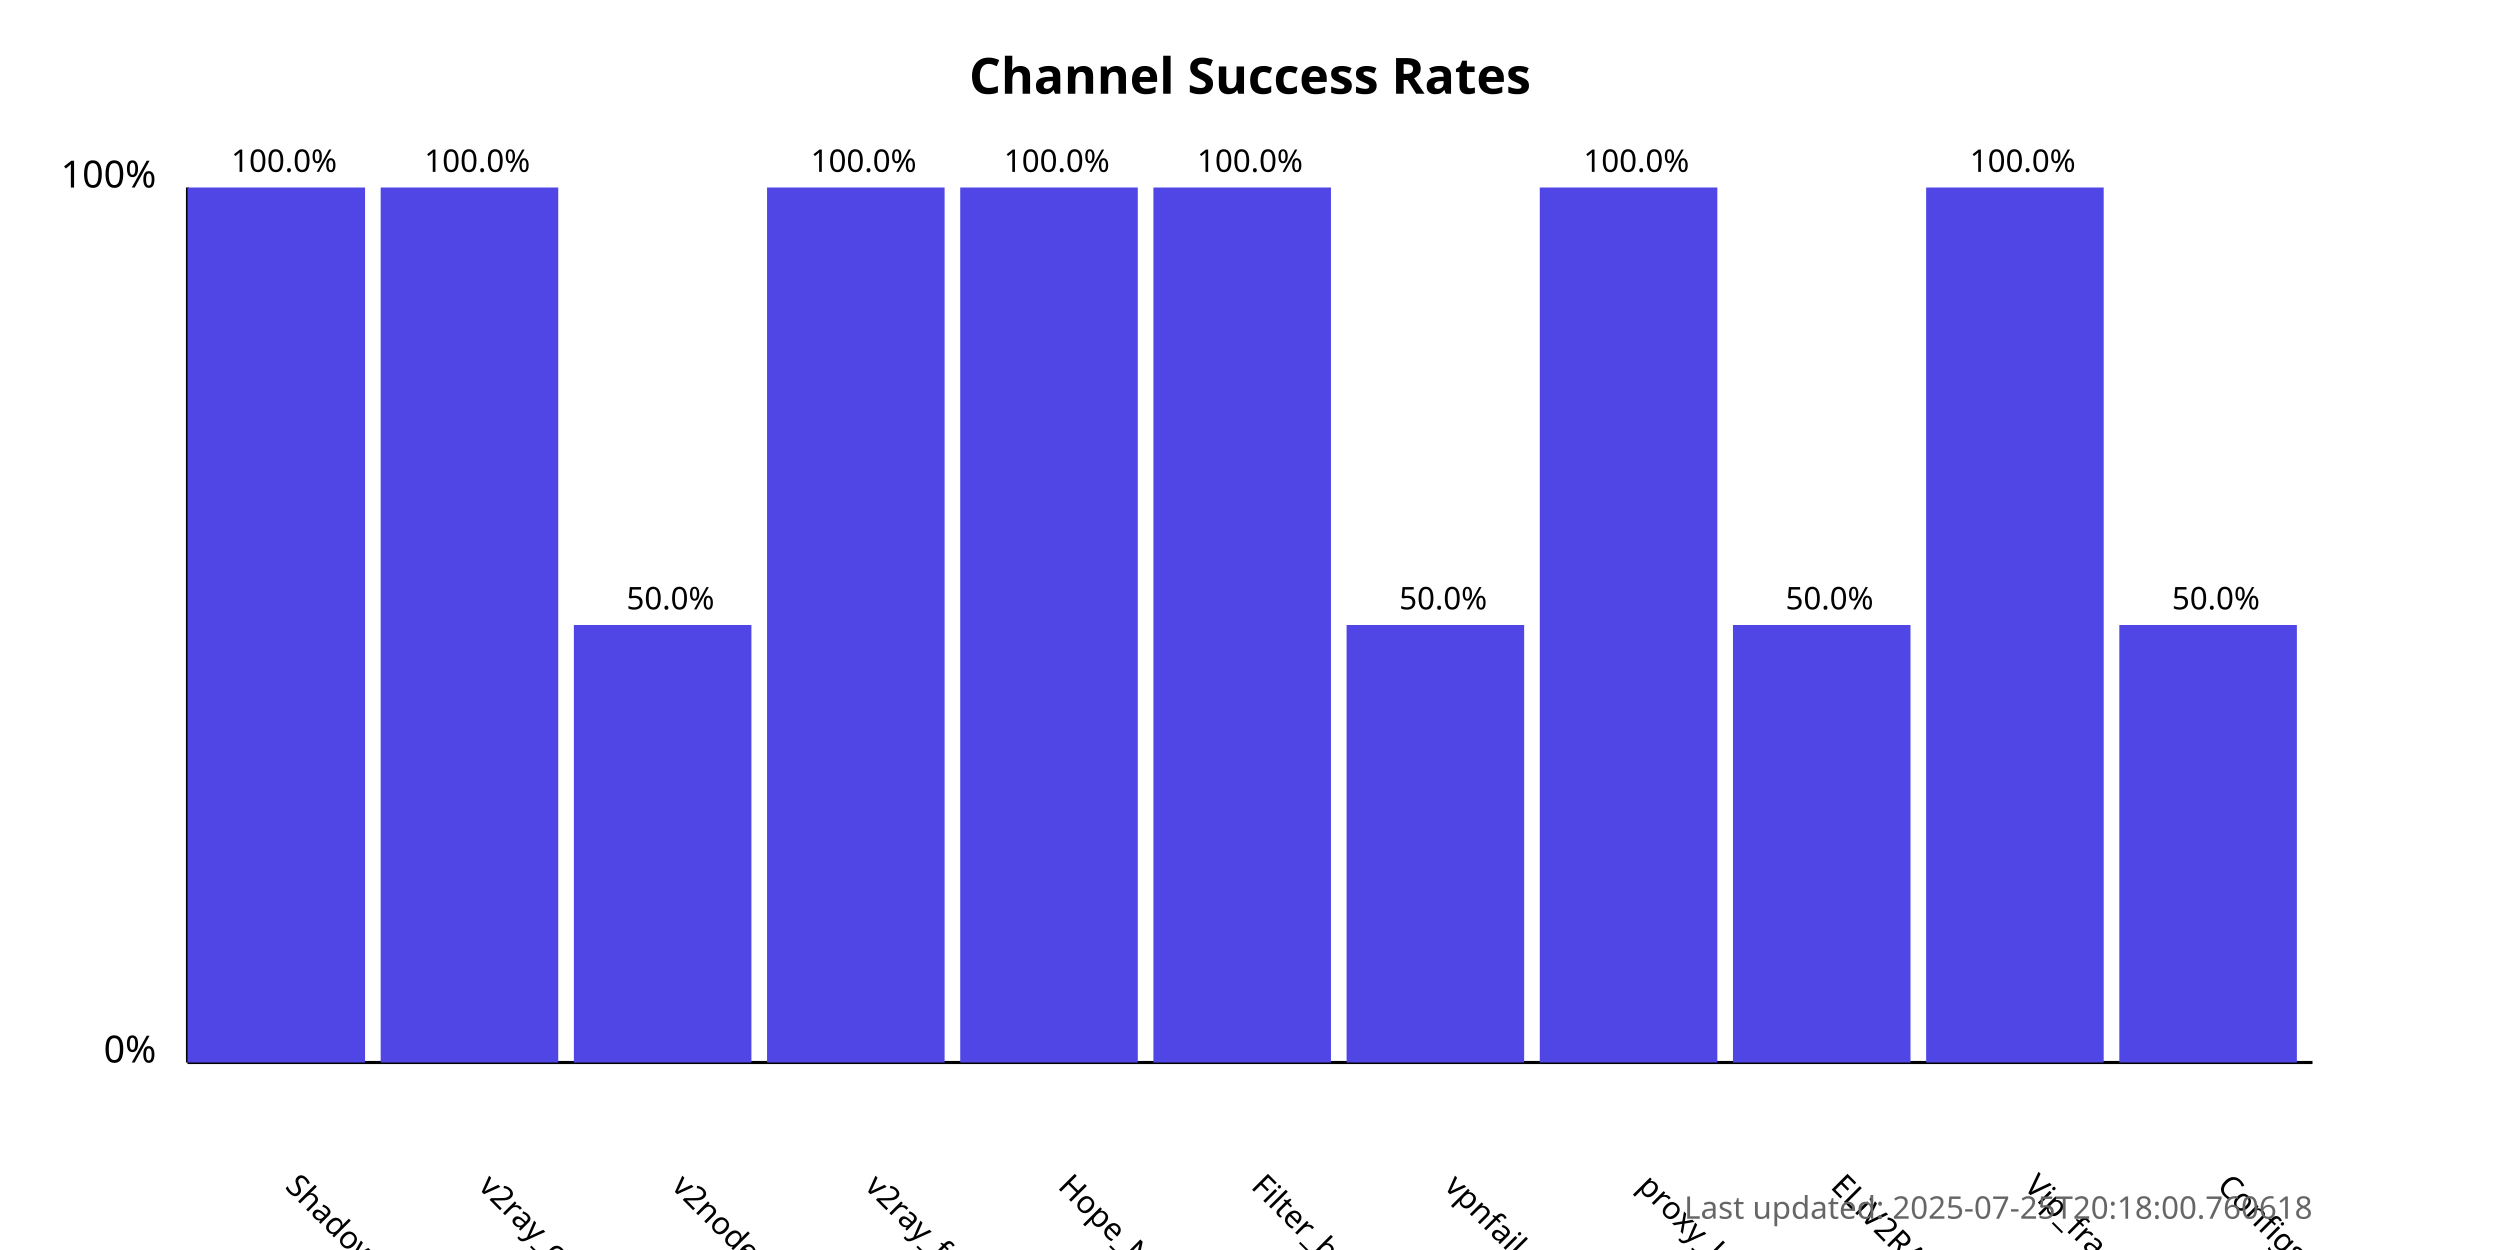
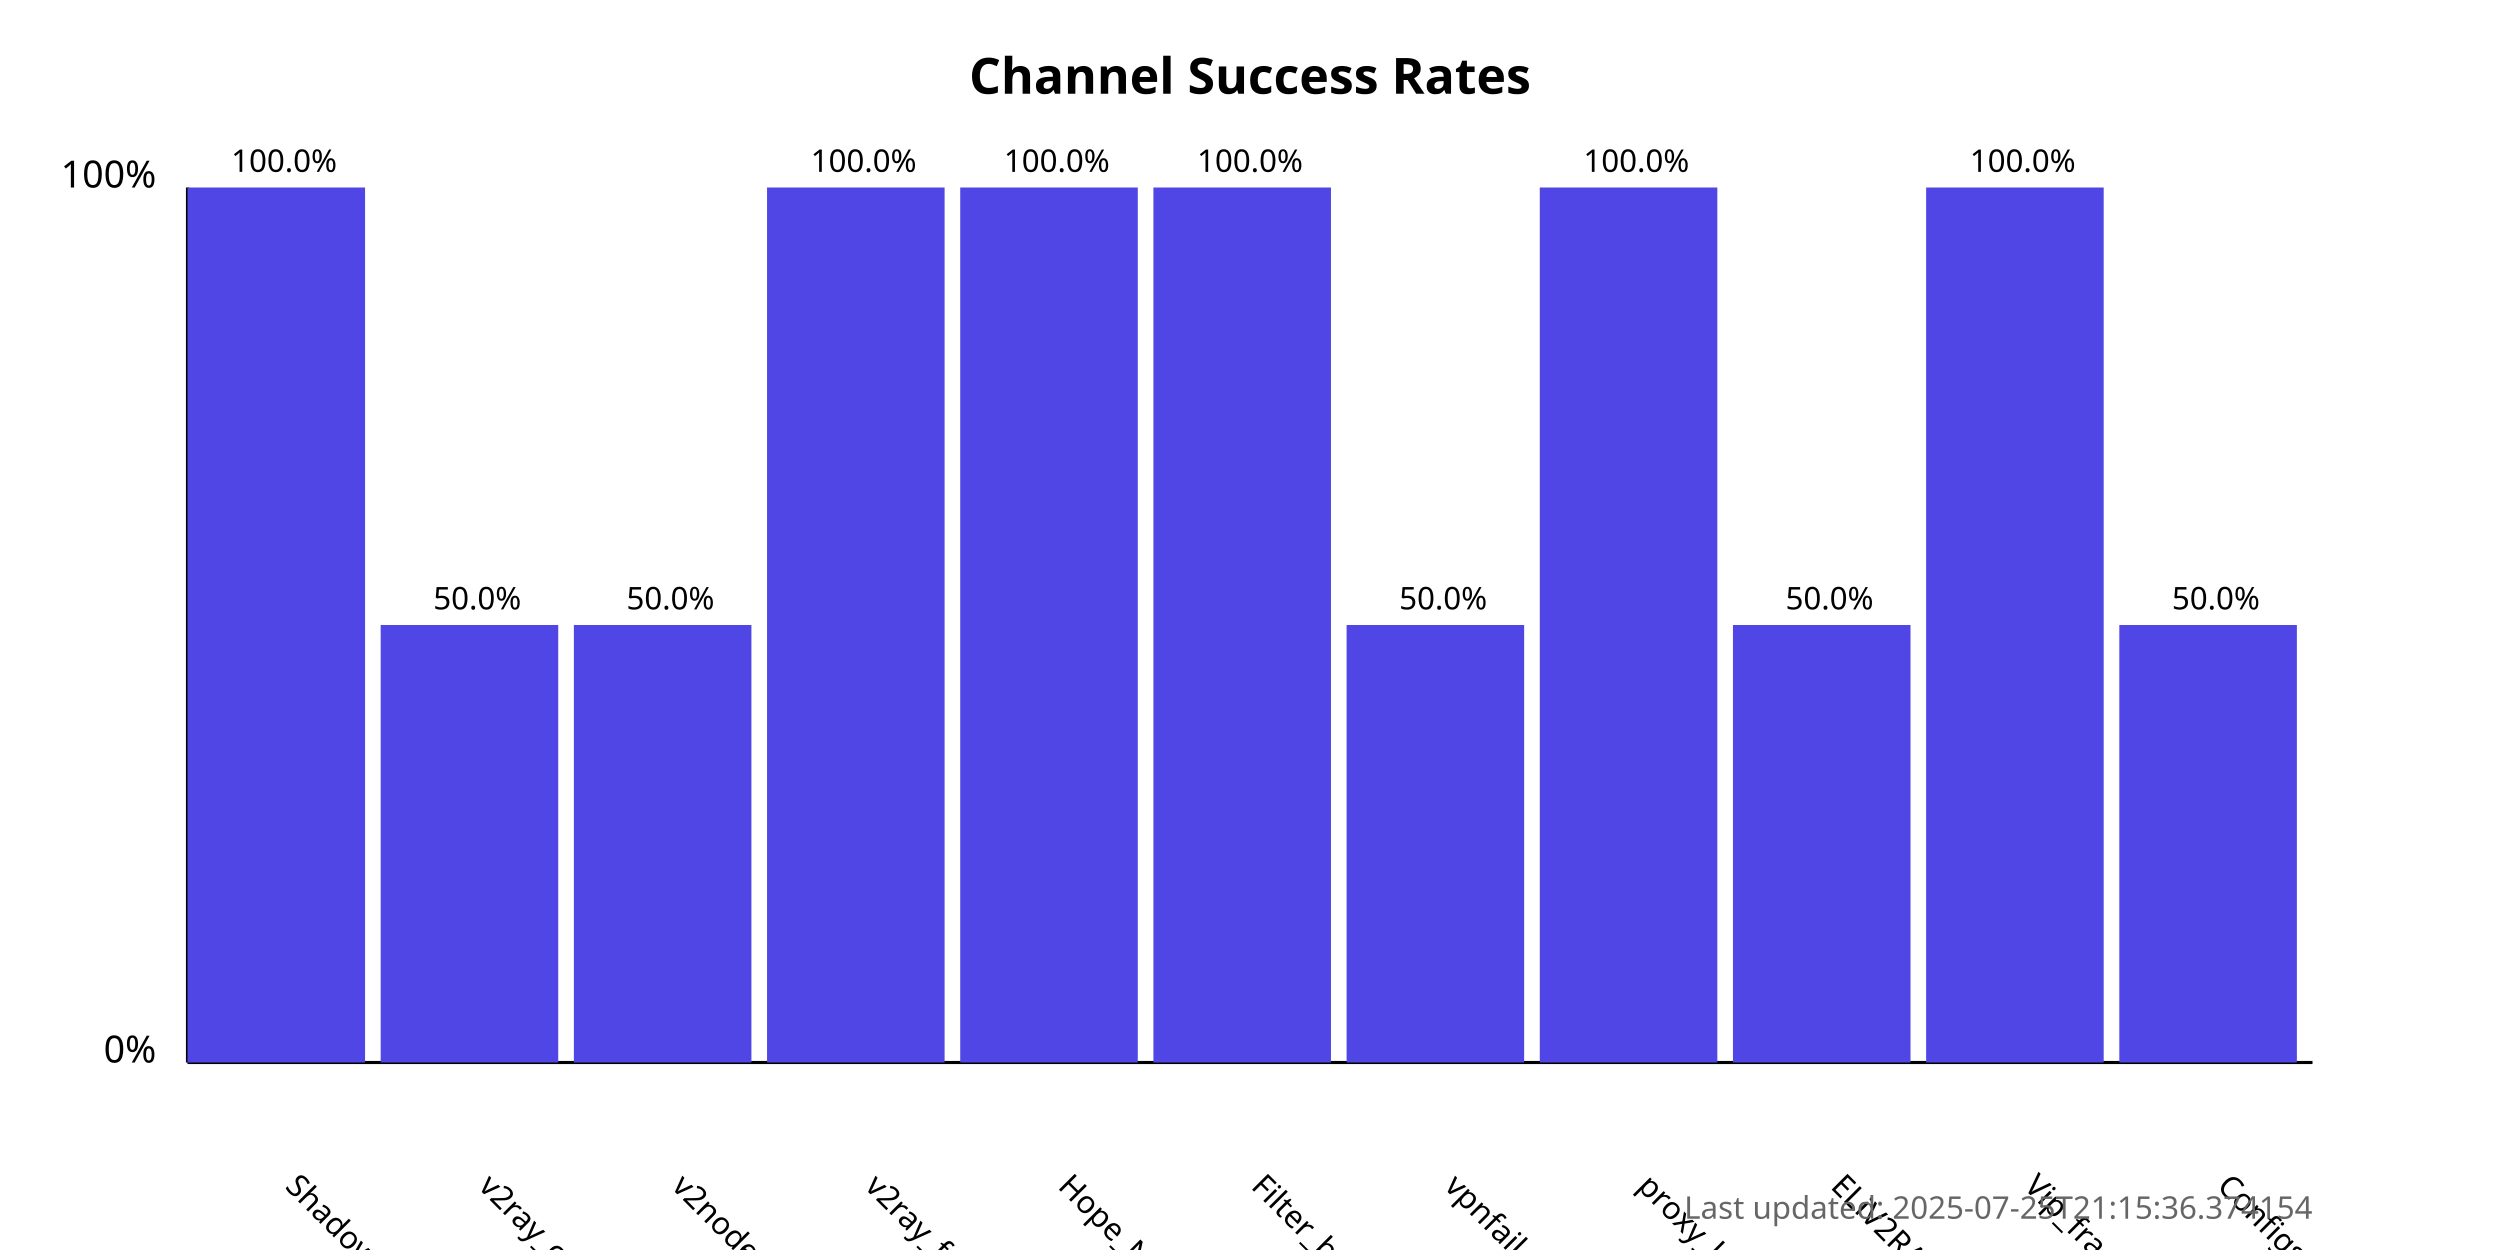
<svg xmlns="http://www.w3.org/2000/svg" width="800" height="400">
  <style>
            .chart-title { font: bold 16px sans-serif; }
            .axis-label { font: 12px sans-serif; }
            .tick-label { font: 10px sans-serif; }
            .bar { fill: #4f46e5; }
            .bar:hover { fill: #6366f1; }
            .timestamp { font: 10px sans-serif; fill: #666; }
        </style>
  <text x="400.0" y="30" text-anchor="middle" class="chart-title">
            Channel Success Rates
        </text>
  <line x1="60" y1="340" x2="60" y2="60" stroke="black" stroke-width="1" />
  <line x1="60" y1="340" x2="740" y2="340" stroke="black" stroke-width="1" />
  <text x="50" y="340" text-anchor="end" class="axis-label">0%</text>
  <text x="50" y="60" text-anchor="end" class="axis-label">100%</text>
  <g>
    <rect x="60" y="60.0" width="56.818" height="280.0" class="bar" />
    <text x="90.909" y="380" transform="rotate(45, 90.90909, 380)" text-anchor="start" class="tick-label">
                ShadowProxy66
            </text>
    <text x="90.909" y="55.0" text-anchor="middle" class="tick-label">
                100.0%
            </text>
  </g>
  <g>
-     <rect x="121.818" y="60.0" width="56.818" height="280.0" class="bar" />
+     <rect x="121.818" y="200.0" width="56.818" height="140.0" class="bar" />
    <text x="152.727" y="380" transform="rotate(45, 152.7273, 380)" text-anchor="start" class="tick-label">
                v2ray_configs_pool
            </text>
-     <text x="152.727" y="55.0" text-anchor="middle" class="tick-label">
-                 100.0%
+     <text x="152.727" y="195.0" text-anchor="middle" class="tick-label">
+                 50.0%
            </text>
  </g>
  <g>
    <rect x="183.636" y="200.0" width="56.818" height="140.0" class="bar" />
    <text x="214.545" y="380" transform="rotate(45, 214.5455, 380)" text-anchor="start" class="tick-label">
                v2nodes
            </text>
    <text x="214.545" y="195.0" text-anchor="middle" class="tick-label">
                50.0%
            </text>
  </g>
  <g>
    <rect x="245.455" y="60.0" width="56.818" height="280.0" class="bar" />
    <text x="276.364" y="380" transform="rotate(45, 276.3636, 380)" text-anchor="start" class="tick-label">
                v2ray_free_conf
            </text>
    <text x="276.364" y="55.0" text-anchor="middle" class="tick-label">
                100.0%
            </text>
  </g>
  <g>
    <rect x="307.273" y="60.0" width="56.818" height="280.0" class="bar" />
    <text x="338.182" y="380" transform="rotate(45, 338.1818, 380)" text-anchor="start" class="tick-label">
                Hope_Net
            </text>
    <text x="338.182" y="55.0" text-anchor="middle" class="tick-label">
                100.0%
            </text>
  </g>
  <g>
    <rect x="369.091" y="60.0" width="56.818" height="280.0" class="bar" />
    <text x="400.0" y="380" transform="rotate(45, 400.0, 380)" text-anchor="start" class="tick-label">
                Filter_breaker
            </text>
    <text x="400.0" y="55.0" text-anchor="middle" class="tick-label">
                100.0%
            </text>
  </g>
  <g>
    <rect x="430.909" y="200.0" width="56.818" height="140.0" class="bar" />
    <text x="461.818" y="380" transform="rotate(45, 461.8182, 380)" text-anchor="start" class="tick-label">
                vpnfail_vless
            </text>
    <text x="461.818" y="195.0" text-anchor="middle" class="tick-label">
                50.0%
            </text>
  </g>
  <g>
    <rect x="492.727" y="60.0" width="56.818" height="280.0" class="bar" />
    <text x="523.636" y="380" transform="rotate(45, 523.6364, 380)" text-anchor="start" class="tick-label">
                proxy_kafee
            </text>
    <text x="523.636" y="55.0" text-anchor="middle" class="tick-label">
                100.0%
            </text>
  </g>
  <g>
    <rect x="554.545" y="200.0" width="56.818" height="140.0" class="bar" />
    <text x="585.455" y="380" transform="rotate(45, 585.4545, 380)" text-anchor="start" class="tick-label">
                ELiV2RAY
            </text>
    <text x="585.455" y="195.0" text-anchor="middle" class="tick-label">
                50.0%
            </text>
  </g>
  <g>
    <rect x="616.364" y="60.0" width="56.818" height="280.0" class="bar" />
    <text x="647.273" y="380" transform="rotate(45, 647.2727, 380)" text-anchor="start" class="tick-label">
                Vip_fragment_v2ray
            </text>
    <text x="647.273" y="55.0" text-anchor="middle" class="tick-label">
                100.0%
            </text>
  </g>
  <g>
    <rect x="678.182" y="200.0" width="56.818" height="140.0" class="bar" />
    <text x="709.091" y="380" transform="rotate(45, 709.0909, 380)" text-anchor="start" class="tick-label">
                ConfigsHubPlus
            </text>
    <text x="709.091" y="195.0" text-anchor="middle" class="tick-label">
                50.0%
            </text>
  </g>
  <text x="740" y="390" text-anchor="end" class="timestamp">
-             Last updated: 2025-07-25T20:18:00.760618
+             Last updated: 2025-07-25T21:15:36.374154
        </text>
</svg>
